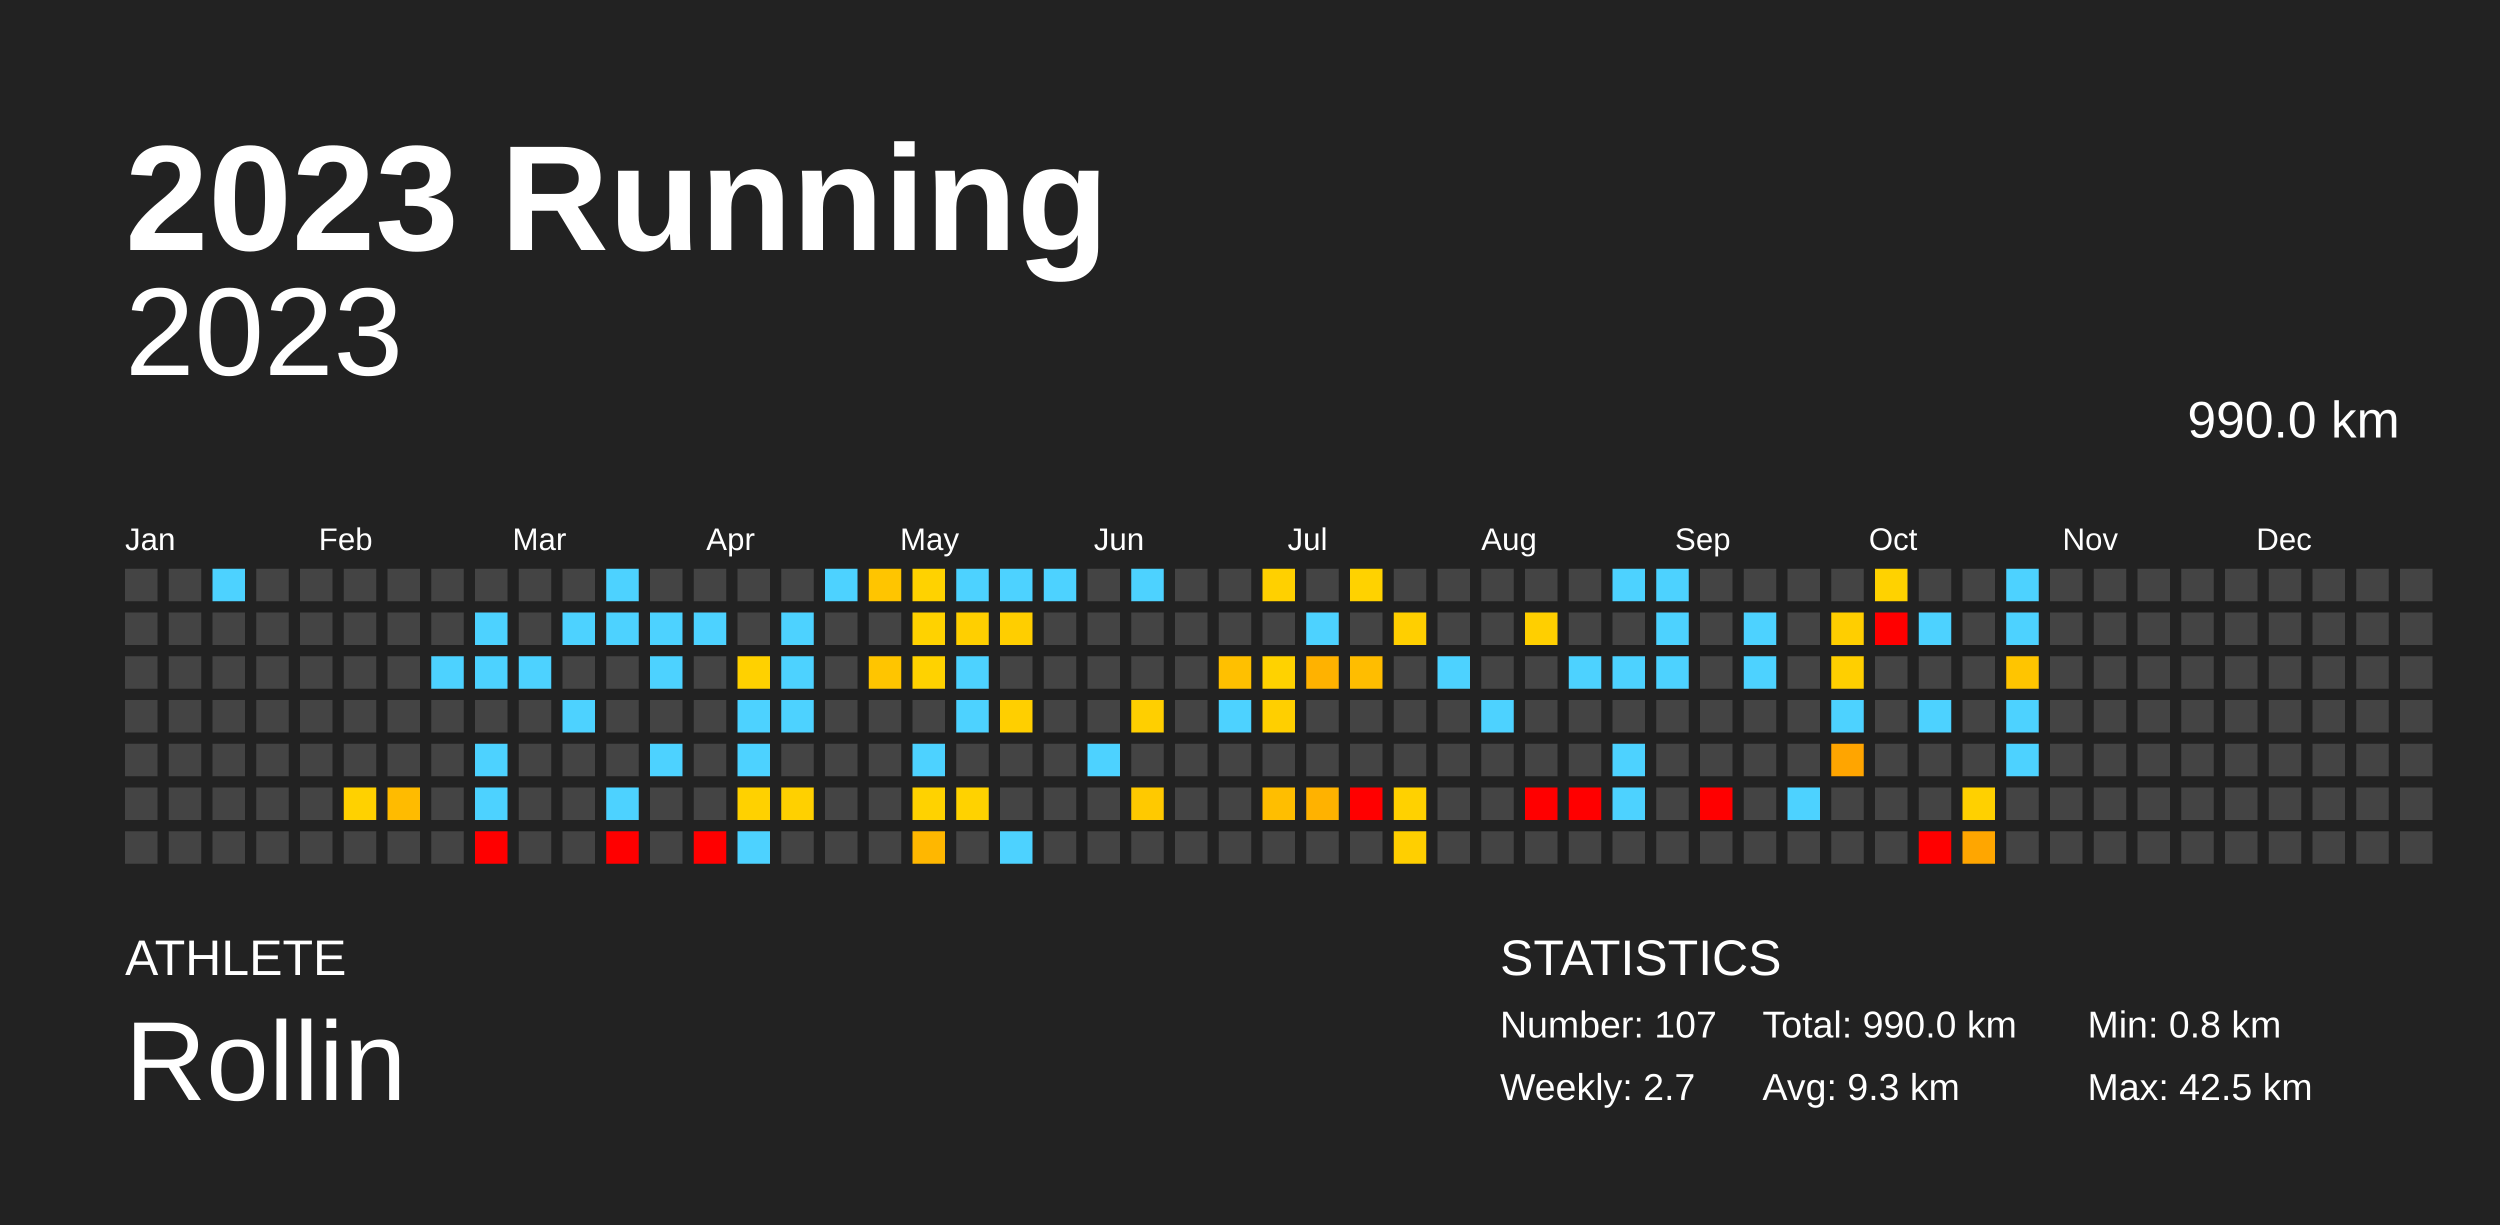
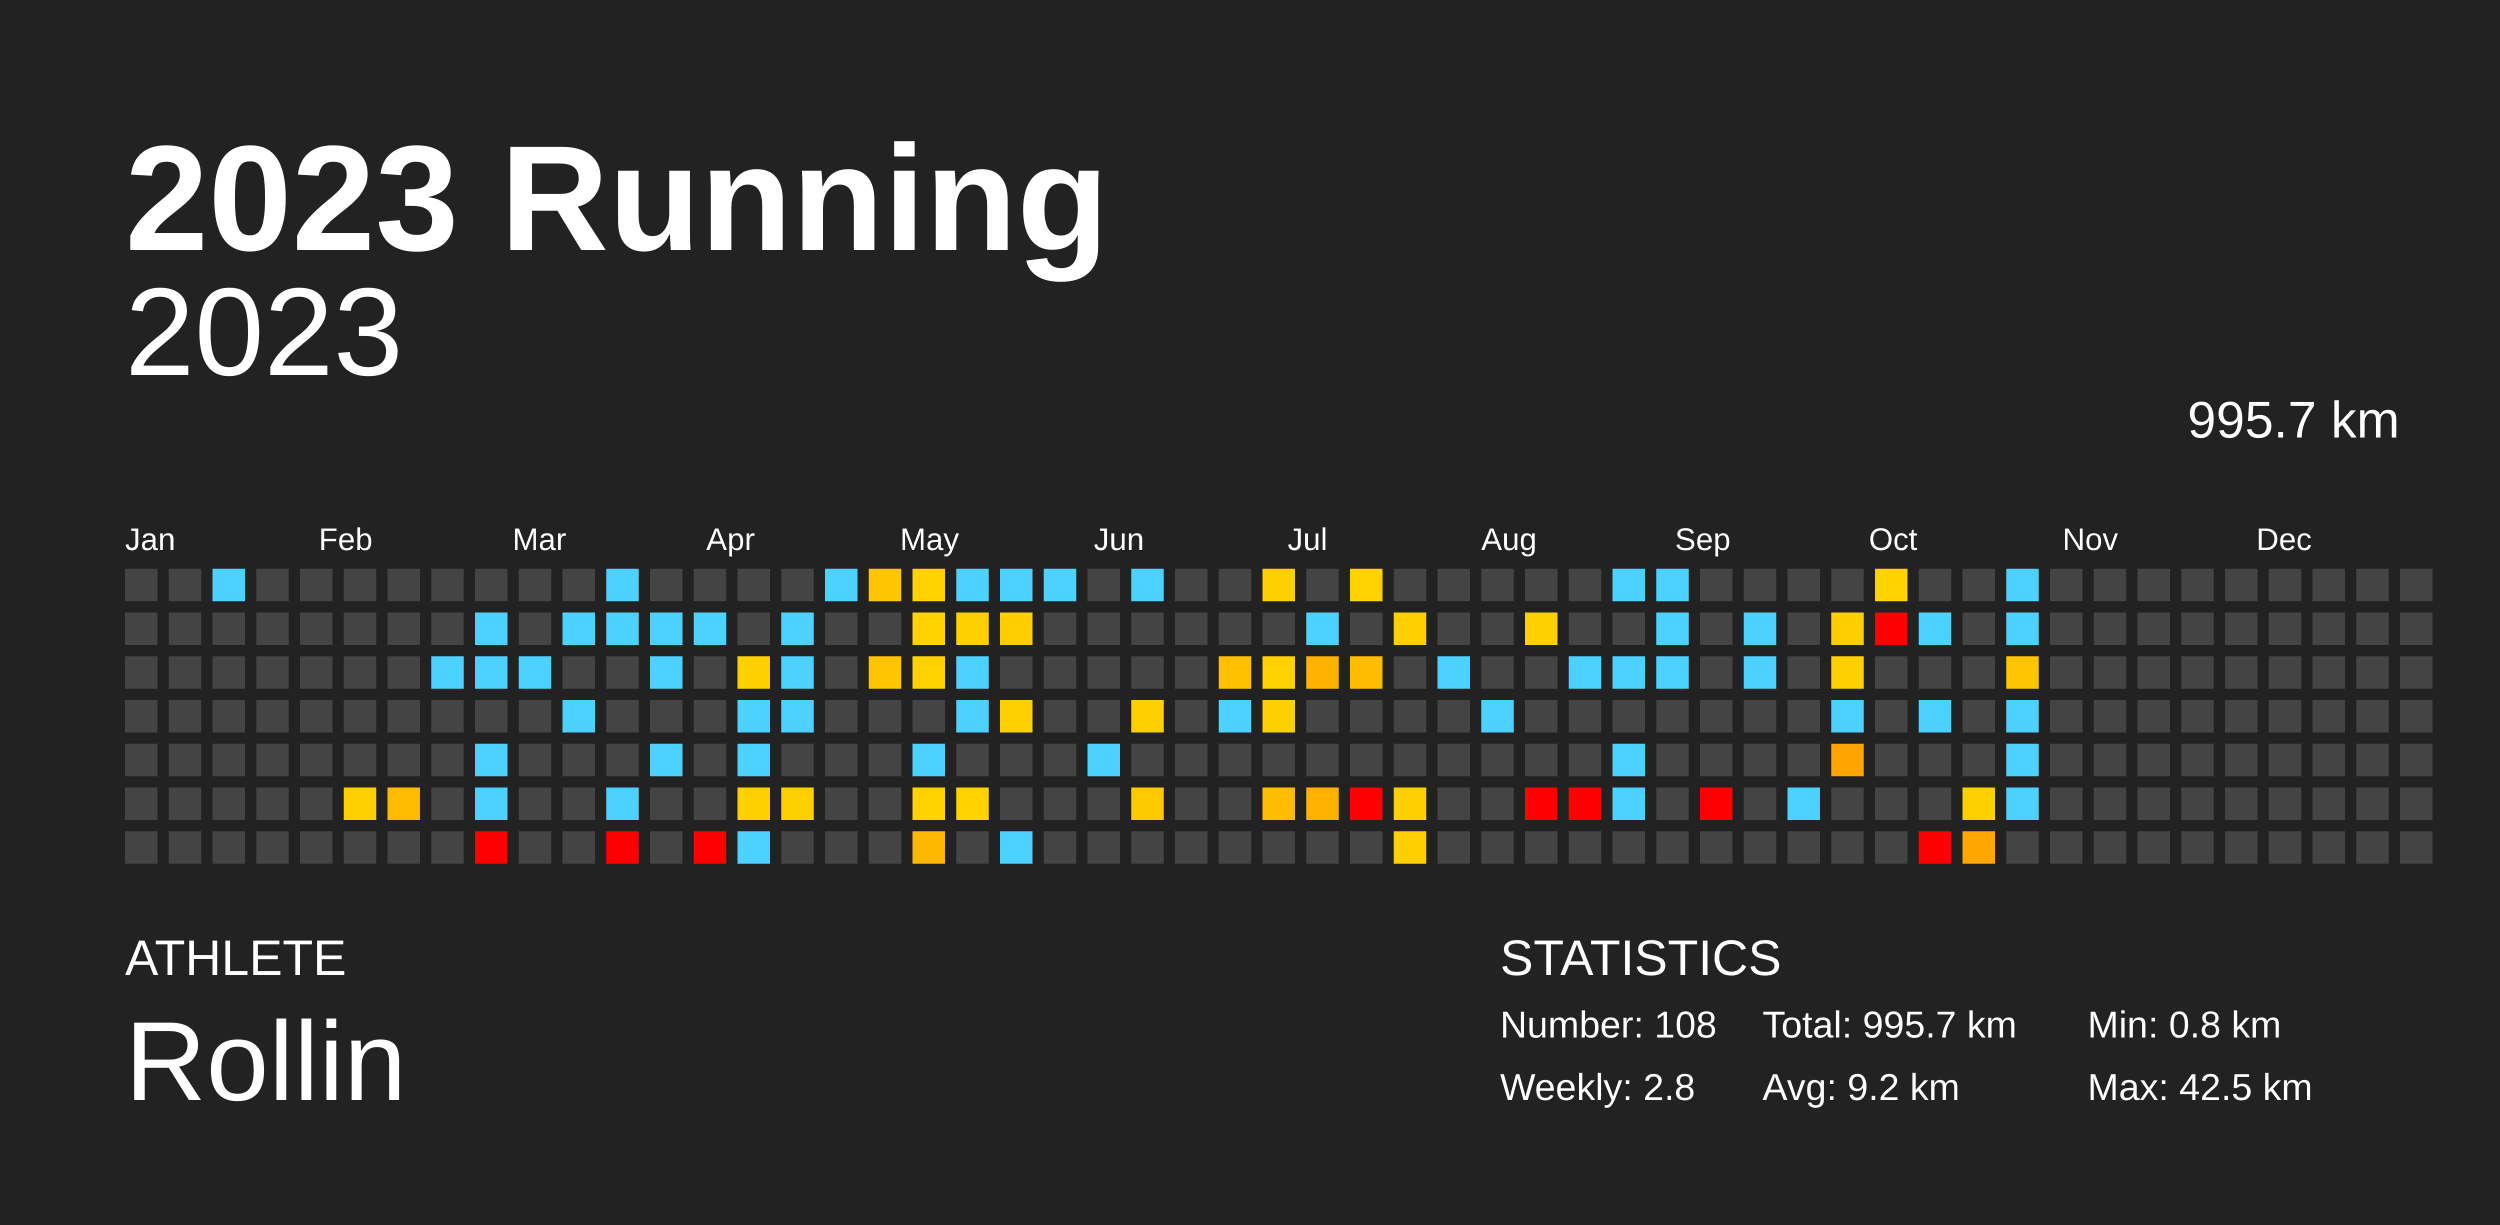
<svg xmlns="http://www.w3.org/2000/svg" baseProfile="full" height="98mm" version="1.1" viewBox="0,0,200,98" width="200mm">
  <defs />
  <rect fill="#222222" height="98" width="200" x="0" y="0" />
  <text fill="#FFFFFF" style="font-size:12px; font-family:Arial; font-weight:bold;" x="10" y="20">2023 Running</text>
  <text fill="#FFFFFF" style="font-size:4px; font-family:Arial" x="10" y="78">ATHLETE</text>
  <text fill="#FFFFFF" style="font-size:9px; font-family:Arial" x="10" y="88">Rollin</text>
  <text fill="#FFFFFF" style="font-size:4px; font-family:Arial" x="120" y="78">STATISTICS</text>
-   <text fill="#FFFFFF" style="font-size:3px; font-family:Arial" x="120" y="83">Number: 107</text>
-   <text fill="#FFFFFF" style="font-size:3px; font-family:Arial" x="120" y="88">Weekly: 2.7</text>
-   <text fill="#FFFFFF" style="font-size:3px; font-family:Arial" x="141" y="83">Total: 990.0 km</text>
-   <text fill="#FFFFFF" style="font-size:3px; font-family:Arial" x="141" y="88">Avg: 9.3 km</text>
+   <text fill="#FFFFFF" style="font-size:3px; font-family:Arial" x="120" y="83">Number: 108</text>
+   <text fill="#FFFFFF" style="font-size:3px; font-family:Arial" x="120" y="88">Weekly: 2.8</text>
+   <text fill="#FFFFFF" style="font-size:3px; font-family:Arial" x="141" y="83">Total: 995.7 km</text>
+   <text fill="#FFFFFF" style="font-size:3px; font-family:Arial" x="141" y="88">Avg: 9.2 km</text>
  <text fill="#FFFFFF" style="font-size:3px; font-family:Arial" x="167" y="83">Min: 0.8 km</text>
  <text fill="#FFFFFF" style="font-size:3px; font-family:Arial" x="167" y="88">Max: 42.5 km</text>
  <text alignment-baseline="hanging" fill="#FFFFFF" style="font-size:10.0px; font-family:Arial;" x="10" y="30">2023</text>
-   <text alignment-baseline="hanging" fill="#FFFFFF" style="font-size:4.125px; font-family:Arial;" x="175" y="35">990.0 km</text>
+   <text alignment-baseline="hanging" fill="#FFFFFF" style="font-size:4.125px; font-family:Arial;" x="175" y="35">995.7 km</text>
  <text fill="#FFFFFF" style="font-size:2.5px; font-family:Arial" x="10.0" y="44">Jan</text>
  <text fill="#FFFFFF" style="font-size:2.5px; font-family:Arial" x="25.5" y="44">Feb</text>
  <text fill="#FFFFFF" style="font-size:2.5px; font-family:Arial" x="41.0" y="44">Mar</text>
  <text fill="#FFFFFF" style="font-size:2.5px; font-family:Arial" x="56.5" y="44">Apr</text>
  <text fill="#FFFFFF" style="font-size:2.5px; font-family:Arial" x="72.0" y="44">May</text>
  <text fill="#FFFFFF" style="font-size:2.5px; font-family:Arial" x="87.5" y="44">Jun</text>
  <text fill="#FFFFFF" style="font-size:2.5px; font-family:Arial" x="103.0" y="44">Jul</text>
  <text fill="#FFFFFF" style="font-size:2.5px; font-family:Arial" x="118.5" y="44">Aug</text>
  <text fill="#FFFFFF" style="font-size:2.5px; font-family:Arial" x="134.0" y="44">Sep</text>
  <text fill="#FFFFFF" style="font-size:2.5px; font-family:Arial" x="149.5" y="44">Oct</text>
  <text fill="#FFFFFF" style="font-size:2.5px; font-family:Arial" x="165.0" y="44">Nov</text>
  <text fill="#FFFFFF" style="font-size:2.5px; font-family:Arial" x="180.5" y="44">Dec</text>
  <rect fill="#444444" height="2.6" width="2.6" x="10.0" y="45.5" />
  <rect fill="#444444" height="2.6" width="2.6" x="10.0" y="49.0" />
  <rect fill="#444444" height="2.6" width="2.6" x="10.0" y="52.5" />
  <rect fill="#444444" height="2.6" width="2.6" x="10.0" y="56.0" />
  <rect fill="#444444" height="2.6" width="2.6" x="10.0" y="59.5" />
  <rect fill="#444444" height="2.6" width="2.6" x="10.0" y="63.0" />
  <rect fill="#444444" height="2.6" width="2.6" x="10.0" y="66.5" />
  <rect fill="#444444" height="2.6" width="2.6" x="13.5" y="45.5" />
  <rect fill="#444444" height="2.6" width="2.6" x="13.5" y="49.0" />
  <rect fill="#444444" height="2.6" width="2.6" x="13.5" y="52.5" />
  <rect fill="#444444" height="2.6" width="2.6" x="13.5" y="56.0" />
  <rect fill="#444444" height="2.6" width="2.6" x="13.5" y="59.5" />
  <rect fill="#444444" height="2.6" width="2.6" x="13.5" y="63.0" />
  <rect fill="#444444" height="2.6" width="2.6" x="13.5" y="66.5" />
  <rect fill="#4dd2ff" height="2.6" width="2.6" x="17.0" y="45.5" />
  <rect fill="#444444" height="2.6" width="2.6" x="17.0" y="49.0" />
  <rect fill="#444444" height="2.6" width="2.6" x="17.0" y="52.5" />
  <rect fill="#444444" height="2.6" width="2.6" x="17.0" y="56.0" />
  <rect fill="#444444" height="2.6" width="2.6" x="17.0" y="59.5" />
  <rect fill="#444444" height="2.6" width="2.6" x="17.0" y="63.0" />
  <rect fill="#444444" height="2.6" width="2.6" x="17.0" y="66.5" />
  <rect fill="#444444" height="2.6" width="2.6" x="20.5" y="45.5" />
  <rect fill="#444444" height="2.6" width="2.6" x="20.5" y="49.0" />
  <rect fill="#444444" height="2.6" width="2.6" x="20.5" y="52.5" />
  <rect fill="#444444" height="2.6" width="2.6" x="20.5" y="56.0" />
  <rect fill="#444444" height="2.6" width="2.6" x="20.5" y="59.5" />
  <rect fill="#444444" height="2.6" width="2.6" x="20.5" y="63.0" />
  <rect fill="#444444" height="2.6" width="2.6" x="20.5" y="66.5" />
  <rect fill="#444444" height="2.6" width="2.6" x="24.0" y="45.5" />
  <rect fill="#444444" height="2.6" width="2.6" x="24.0" y="49.0" />
  <rect fill="#444444" height="2.6" width="2.6" x="24.0" y="52.5" />
  <rect fill="#444444" height="2.6" width="2.6" x="24.0" y="56.0" />
  <rect fill="#444444" height="2.6" width="2.6" x="24.0" y="59.5" />
  <rect fill="#444444" height="2.6" width="2.6" x="24.0" y="63.0" />
  <rect fill="#444444" height="2.6" width="2.6" x="24.0" y="66.5" />
  <rect fill="#444444" height="2.6" width="2.6" x="27.5" y="45.5" />
  <rect fill="#444444" height="2.6" width="2.6" x="27.5" y="49.0" />
  <rect fill="#444444" height="2.6" width="2.6" x="27.5" y="52.5" />
  <rect fill="#444444" height="2.6" width="2.6" x="27.5" y="56.0" />
  <rect fill="#444444" height="2.6" width="2.6" x="27.5" y="59.5" />
  <rect fill="#ffd100" height="2.6" width="2.6" x="27.5" y="63.0" />
  <rect fill="#444444" height="2.6" width="2.6" x="27.5" y="66.5" />
  <rect fill="#444444" height="2.6" width="2.6" x="31.0" y="45.5" />
  <rect fill="#444444" height="2.6" width="2.6" x="31.0" y="49.0" />
  <rect fill="#444444" height="2.6" width="2.6" x="31.0" y="52.5" />
  <rect fill="#444444" height="2.6" width="2.6" x="31.0" y="56.0" />
  <rect fill="#444444" height="2.6" width="2.6" x="31.0" y="59.5" />
  <rect fill="#ffbb00" height="2.6" width="2.6" x="31.0" y="63.0" />
  <rect fill="#444444" height="2.6" width="2.6" x="31.0" y="66.5" />
  <rect fill="#444444" height="2.6" width="2.6" x="34.5" y="45.5" />
  <rect fill="#444444" height="2.6" width="2.6" x="34.5" y="49.0" />
  <rect fill="#4dd2ff" height="2.6" width="2.6" x="34.5" y="52.5" />
  <rect fill="#444444" height="2.6" width="2.6" x="34.5" y="56.0" />
  <rect fill="#444444" height="2.6" width="2.6" x="34.5" y="59.5" />
  <rect fill="#444444" height="2.6" width="2.6" x="34.5" y="63.0" />
  <rect fill="#444444" height="2.6" width="2.6" x="34.5" y="66.5" />
  <rect fill="#444444" height="2.6" width="2.6" x="38.0" y="45.5" />
  <rect fill="#4dd2ff" height="2.6" width="2.6" x="38.0" y="49.0" />
  <rect fill="#4dd2ff" height="2.6" width="2.6" x="38.0" y="52.5" />
  <rect fill="#444444" height="2.6" width="2.6" x="38.0" y="56.0" />
  <rect fill="#4dd2ff" height="2.6" width="2.6" x="38.0" y="59.5" />
  <rect fill="#4dd2ff" height="2.6" width="2.6" x="38.0" y="63.0" />
  <rect fill="red" height="2.6" width="2.6" x="38.0" y="66.5" />
  <rect fill="#444444" height="2.6" width="2.6" x="41.5" y="45.5" />
  <rect fill="#444444" height="2.6" width="2.6" x="41.5" y="49.0" />
  <rect fill="#4dd2ff" height="2.6" width="2.6" x="41.5" y="52.5" />
  <rect fill="#444444" height="2.6" width="2.6" x="41.5" y="56.0" />
  <rect fill="#444444" height="2.6" width="2.6" x="41.5" y="59.5" />
  <rect fill="#444444" height="2.6" width="2.6" x="41.5" y="63.0" />
  <rect fill="#444444" height="2.6" width="2.6" x="41.5" y="66.5" />
  <rect fill="#444444" height="2.6" width="2.6" x="45.0" y="45.5" />
  <rect fill="#4dd2ff" height="2.6" width="2.6" x="45.0" y="49.0" />
  <rect fill="#444444" height="2.6" width="2.6" x="45.0" y="52.5" />
  <rect fill="#4dd2ff" height="2.6" width="2.6" x="45.0" y="56.0" />
  <rect fill="#444444" height="2.6" width="2.6" x="45.0" y="59.5" />
  <rect fill="#444444" height="2.6" width="2.6" x="45.0" y="63.0" />
  <rect fill="#444444" height="2.6" width="2.6" x="45.0" y="66.5" />
  <rect fill="#4dd2ff" height="2.6" width="2.6" x="48.5" y="45.5" />
  <rect fill="#4dd2ff" height="2.6" width="2.6" x="48.5" y="49.0" />
  <rect fill="#444444" height="2.6" width="2.6" x="48.5" y="52.5" />
  <rect fill="#444444" height="2.6" width="2.6" x="48.5" y="56.0" />
  <rect fill="#444444" height="2.6" width="2.6" x="48.5" y="59.5" />
  <rect fill="#4dd2ff" height="2.6" width="2.6" x="48.5" y="63.0" />
  <rect fill="red" height="2.6" width="2.6" x="48.5" y="66.5" />
  <rect fill="#444444" height="2.6" width="2.6" x="52.0" y="45.5" />
  <rect fill="#4dd2ff" height="2.6" width="2.6" x="52.0" y="49.0" />
  <rect fill="#4dd2ff" height="2.6" width="2.6" x="52.0" y="52.5" />
  <rect fill="#444444" height="2.6" width="2.6" x="52.0" y="56.0" />
  <rect fill="#4dd2ff" height="2.6" width="2.6" x="52.0" y="59.5" />
  <rect fill="#444444" height="2.6" width="2.6" x="52.0" y="63.0" />
  <rect fill="#444444" height="2.6" width="2.6" x="52.0" y="66.5" />
  <rect fill="#444444" height="2.6" width="2.6" x="55.5" y="45.5" />
  <rect fill="#4dd2ff" height="2.6" width="2.6" x="55.5" y="49.0" />
  <rect fill="#444444" height="2.6" width="2.6" x="55.5" y="52.5" />
  <rect fill="#444444" height="2.6" width="2.6" x="55.5" y="56.0" />
  <rect fill="#444444" height="2.6" width="2.6" x="55.5" y="59.5" />
  <rect fill="#444444" height="2.6" width="2.6" x="55.5" y="63.0" />
  <rect fill="red" height="2.6" width="2.6" x="55.5" y="66.5" />
  <rect fill="#444444" height="2.6" width="2.6" x="59.0" y="45.5" />
  <rect fill="#444444" height="2.6" width="2.6" x="59.0" y="49.0" />
  <rect fill="#ffd100" height="2.6" width="2.6" x="59.0" y="52.5" />
  <rect fill="#4dd2ff" height="2.6" width="2.6" x="59.0" y="56.0" />
  <rect fill="#4dd2ff" height="2.6" width="2.6" x="59.0" y="59.5" />
  <rect fill="#ffd100" height="2.6" width="2.6" x="59.0" y="63.0" />
  <rect fill="#4dd2ff" height="2.6" width="2.6" x="59.0" y="66.5" />
  <rect fill="#444444" height="2.6" width="2.6" x="62.5" y="45.5" />
  <rect fill="#4dd2ff" height="2.6" width="2.6" x="62.5" y="49.0" />
  <rect fill="#4dd2ff" height="2.6" width="2.6" x="62.5" y="52.5" />
  <rect fill="#4dd2ff" height="2.6" width="2.6" x="62.5" y="56.0" />
  <rect fill="#444444" height="2.6" width="2.6" x="62.5" y="59.5" />
  <rect fill="#ffd000" height="2.6" width="2.6" x="62.5" y="63.0" />
  <rect fill="#444444" height="2.6" width="2.6" x="62.5" y="66.5" />
  <rect fill="#4dd2ff" height="2.6" width="2.6" x="66.0" y="45.5" />
  <rect fill="#444444" height="2.6" width="2.6" x="66.0" y="49.0" />
  <rect fill="#444444" height="2.6" width="2.6" x="66.0" y="52.5" />
  <rect fill="#444444" height="2.6" width="2.6" x="66.0" y="56.0" />
  <rect fill="#444444" height="2.6" width="2.6" x="66.0" y="59.5" />
  <rect fill="#444444" height="2.6" width="2.6" x="66.0" y="63.0" />
  <rect fill="#444444" height="2.6" width="2.6" x="66.0" y="66.5" />
  <rect fill="#ffc500" height="2.6" width="2.6" x="69.5" y="45.5" />
  <rect fill="#444444" height="2.6" width="2.6" x="69.5" y="49.0" />
  <rect fill="#ffc500" height="2.6" width="2.6" x="69.5" y="52.5" />
  <rect fill="#444444" height="2.6" width="2.6" x="69.5" y="56.0" />
  <rect fill="#444444" height="2.6" width="2.6" x="69.5" y="59.5" />
  <rect fill="#444444" height="2.6" width="2.6" x="69.5" y="63.0" />
  <rect fill="#444444" height="2.6" width="2.6" x="69.5" y="66.5" />
  <rect fill="#ffd200" height="2.6" width="2.6" x="73.0" y="45.5" />
  <rect fill="#ffd200" height="2.6" width="2.6" x="73.0" y="49.0" />
  <rect fill="#ffd200" height="2.6" width="2.6" x="73.0" y="52.5" />
  <rect fill="#444444" height="2.6" width="2.6" x="73.0" y="56.0" />
  <rect fill="#4dd2ff" height="2.6" width="2.6" x="73.0" y="59.5" />
  <rect fill="#ffd200" height="2.6" width="2.6" x="73.0" y="63.0" />
  <rect fill="#ffb700" height="2.6" width="2.6" x="73.0" y="66.5" />
  <rect fill="#4dd2ff" height="2.6" width="2.6" x="76.5" y="45.5" />
  <rect fill="#ffcf00" height="2.6" width="2.6" x="76.5" y="49.0" />
  <rect fill="#4dd2ff" height="2.6" width="2.6" x="76.5" y="52.5" />
  <rect fill="#4dd2ff" height="2.6" width="2.6" x="76.5" y="56.0" />
  <rect fill="#444444" height="2.6" width="2.6" x="76.5" y="59.5" />
  <rect fill="#ffd200" height="2.6" width="2.6" x="76.5" y="63.0" />
  <rect fill="#444444" height="2.6" width="2.6" x="76.5" y="66.5" />
  <rect fill="#4dd2ff" height="2.6" width="2.6" x="80.0" y="45.5" />
  <rect fill="#ffce00" height="2.6" width="2.6" x="80.0" y="49.0" />
  <rect fill="#444444" height="2.6" width="2.6" x="80.0" y="52.5" />
  <rect fill="#ffcf00" height="2.6" width="2.6" x="80.0" y="56.0" />
  <rect fill="#444444" height="2.6" width="2.6" x="80.0" y="59.5" />
  <rect fill="#444444" height="2.6" width="2.6" x="80.0" y="63.0" />
  <rect fill="#4dd2ff" height="2.6" width="2.6" x="80.0" y="66.5" />
  <rect fill="#4dd2ff" height="2.6" width="2.6" x="83.5" y="45.5" />
  <rect fill="#444444" height="2.6" width="2.6" x="83.5" y="49.0" />
  <rect fill="#444444" height="2.6" width="2.6" x="83.5" y="52.5" />
  <rect fill="#444444" height="2.6" width="2.6" x="83.5" y="56.0" />
  <rect fill="#444444" height="2.6" width="2.6" x="83.5" y="59.5" />
  <rect fill="#444444" height="2.6" width="2.6" x="83.5" y="63.0" />
  <rect fill="#444444" height="2.6" width="2.6" x="83.5" y="66.5" />
  <rect fill="#444444" height="2.6" width="2.6" x="87.0" y="45.5" />
  <rect fill="#444444" height="2.6" width="2.6" x="87.0" y="49.0" />
  <rect fill="#444444" height="2.6" width="2.6" x="87.0" y="52.5" />
  <rect fill="#444444" height="2.6" width="2.6" x="87.0" y="56.0" />
  <rect fill="#4dd2ff" height="2.6" width="2.6" x="87.0" y="59.5" />
  <rect fill="#444444" height="2.6" width="2.6" x="87.0" y="63.0" />
  <rect fill="#444444" height="2.6" width="2.6" x="87.0" y="66.5" />
  <rect fill="#4dd2ff" height="2.6" width="2.6" x="90.5" y="45.5" />
  <rect fill="#444444" height="2.6" width="2.6" x="90.5" y="49.0" />
  <rect fill="#444444" height="2.6" width="2.6" x="90.5" y="52.5" />
  <rect fill="#ffcf00" height="2.6" width="2.6" x="90.5" y="56.0" />
  <rect fill="#444444" height="2.6" width="2.6" x="90.5" y="59.5" />
  <rect fill="#ffc900" height="2.6" width="2.6" x="90.5" y="63.0" />
  <rect fill="#444444" height="2.6" width="2.6" x="90.5" y="66.5" />
  <rect fill="#444444" height="2.6" width="2.6" x="94.0" y="45.5" />
  <rect fill="#444444" height="2.6" width="2.6" x="94.0" y="49.0" />
  <rect fill="#444444" height="2.6" width="2.6" x="94.0" y="52.5" />
  <rect fill="#444444" height="2.6" width="2.6" x="94.0" y="56.0" />
  <rect fill="#444444" height="2.6" width="2.6" x="94.0" y="59.5" />
  <rect fill="#444444" height="2.6" width="2.6" x="94.0" y="63.0" />
  <rect fill="#444444" height="2.6" width="2.6" x="94.0" y="66.5" />
  <rect fill="#444444" height="2.6" width="2.6" x="97.5" y="45.5" />
  <rect fill="#444444" height="2.6" width="2.6" x="97.5" y="49.0" />
  <rect fill="#ffc000" height="2.6" width="2.6" x="97.5" y="52.5" />
  <rect fill="#4dd2ff" height="2.6" width="2.6" x="97.5" y="56.0" />
  <rect fill="#444444" height="2.6" width="2.6" x="97.5" y="59.5" />
  <rect fill="#444444" height="2.6" width="2.6" x="97.5" y="63.0" />
  <rect fill="#444444" height="2.6" width="2.6" x="97.5" y="66.5" />
  <rect fill="#ffd000" height="2.6" width="2.6" x="101.0" y="45.5" />
  <rect fill="#444444" height="2.6" width="2.6" x="101.0" y="49.0" />
  <rect fill="#ffd200" height="2.6" width="2.6" x="101.0" y="52.5" />
  <rect fill="#ffcf00" height="2.6" width="2.6" x="101.0" y="56.0" />
  <rect fill="#444444" height="2.6" width="2.6" x="101.0" y="59.5" />
  <rect fill="#ffbe00" height="2.6" width="2.6" x="101.0" y="63.0" />
  <rect fill="#444444" height="2.6" width="2.6" x="101.0" y="66.5" />
  <rect fill="#444444" height="2.6" width="2.6" x="104.5" y="45.5" />
  <rect fill="#4dd2ff" height="2.6" width="2.6" x="104.5" y="49.0" />
  <rect fill="#ffb200" height="2.6" width="2.6" x="104.5" y="52.5" />
  <rect fill="#444444" height="2.6" width="2.6" x="104.5" y="56.0" />
  <rect fill="#444444" height="2.6" width="2.6" x="104.5" y="59.5" />
  <rect fill="#ffb200" height="2.6" width="2.6" x="104.5" y="63.0" />
  <rect fill="#444444" height="2.6" width="2.6" x="104.5" y="66.5" />
  <rect fill="#ffd200" height="2.6" width="2.6" x="108.0" y="45.5" />
  <rect fill="#444444" height="2.6" width="2.6" x="108.0" y="49.0" />
  <rect fill="#ffbd00" height="2.6" width="2.6" x="108.0" y="52.5" />
  <rect fill="#444444" height="2.6" width="2.6" x="108.0" y="56.0" />
  <rect fill="#444444" height="2.6" width="2.6" x="108.0" y="59.5" />
  <rect fill="red" height="2.6" width="2.6" x="108.0" y="63.0" />
  <rect fill="#444444" height="2.6" width="2.6" x="108.0" y="66.5" />
  <rect fill="#444444" height="2.6" width="2.6" x="111.5" y="45.5" />
  <rect fill="#ffcf00" height="2.6" width="2.6" x="111.5" y="49.0" />
  <rect fill="#444444" height="2.6" width="2.6" x="111.5" y="52.5" />
  <rect fill="#444444" height="2.6" width="2.6" x="111.5" y="56.0" />
  <rect fill="#444444" height="2.6" width="2.6" x="111.5" y="59.5" />
  <rect fill="#ffd100" height="2.6" width="2.6" x="111.5" y="63.0" />
  <rect fill="#ffcf00" height="2.6" width="2.6" x="111.5" y="66.5" />
  <rect fill="#444444" height="2.6" width="2.6" x="115.0" y="45.5" />
  <rect fill="#444444" height="2.6" width="2.6" x="115.0" y="49.0" />
  <rect fill="#4dd2ff" height="2.6" width="2.6" x="115.0" y="52.5" />
  <rect fill="#444444" height="2.6" width="2.6" x="115.0" y="56.0" />
  <rect fill="#444444" height="2.6" width="2.6" x="115.0" y="59.5" />
  <rect fill="#444444" height="2.6" width="2.6" x="115.0" y="63.0" />
  <rect fill="#444444" height="2.6" width="2.6" x="115.0" y="66.5" />
  <rect fill="#444444" height="2.6" width="2.6" x="118.5" y="45.5" />
  <rect fill="#444444" height="2.6" width="2.6" x="118.5" y="49.0" />
  <rect fill="#444444" height="2.6" width="2.6" x="118.5" y="52.5" />
  <rect fill="#4dd2ff" height="2.6" width="2.6" x="118.5" y="56.0" />
  <rect fill="#444444" height="2.6" width="2.6" x="118.5" y="59.5" />
  <rect fill="#444444" height="2.6" width="2.6" x="118.5" y="63.0" />
  <rect fill="#444444" height="2.6" width="2.6" x="118.5" y="66.5" />
  <rect fill="#444444" height="2.6" width="2.6" x="122.0" y="45.5" />
  <rect fill="#ffcf00" height="2.6" width="2.6" x="122.0" y="49.0" />
  <rect fill="#444444" height="2.6" width="2.6" x="122.0" y="52.5" />
  <rect fill="#444444" height="2.6" width="2.6" x="122.0" y="56.0" />
  <rect fill="#444444" height="2.6" width="2.6" x="122.0" y="59.5" />
  <rect fill="red" height="2.6" width="2.6" x="122.0" y="63.0" />
  <rect fill="#444444" height="2.6" width="2.6" x="122.0" y="66.5" />
  <rect fill="#444444" height="2.6" width="2.6" x="125.5" y="45.5" />
  <rect fill="#444444" height="2.6" width="2.6" x="125.5" y="49.0" />
  <rect fill="#4dd2ff" height="2.6" width="2.6" x="125.5" y="52.5" />
  <rect fill="#444444" height="2.6" width="2.6" x="125.5" y="56.0" />
  <rect fill="#444444" height="2.6" width="2.6" x="125.5" y="59.5" />
  <rect fill="red" height="2.6" width="2.6" x="125.5" y="63.0" />
  <rect fill="#444444" height="2.6" width="2.6" x="125.5" y="66.5" />
  <rect fill="#4dd2ff" height="2.6" width="2.6" x="129.0" y="45.5" />
  <rect fill="#444444" height="2.6" width="2.6" x="129.0" y="49.0" />
  <rect fill="#4dd2ff" height="2.6" width="2.6" x="129.0" y="52.5" />
  <rect fill="#444444" height="2.6" width="2.6" x="129.0" y="56.0" />
  <rect fill="#4dd2ff" height="2.6" width="2.6" x="129.0" y="59.5" />
  <rect fill="#4dd2ff" height="2.6" width="2.6" x="129.0" y="63.0" />
  <rect fill="#444444" height="2.6" width="2.6" x="129.0" y="66.5" />
  <rect fill="#4dd2ff" height="2.6" width="2.6" x="132.5" y="45.5" />
  <rect fill="#4dd2ff" height="2.6" width="2.6" x="132.5" y="49.0" />
  <rect fill="#4dd2ff" height="2.6" width="2.6" x="132.5" y="52.5" />
  <rect fill="#444444" height="2.6" width="2.6" x="132.5" y="56.0" />
  <rect fill="#444444" height="2.6" width="2.6" x="132.5" y="59.5" />
  <rect fill="#444444" height="2.6" width="2.6" x="132.5" y="63.0" />
  <rect fill="#444444" height="2.6" width="2.6" x="132.5" y="66.5" />
  <rect fill="#444444" height="2.6" width="2.6" x="136.0" y="45.5" />
  <rect fill="#444444" height="2.6" width="2.6" x="136.0" y="49.0" />
  <rect fill="#444444" height="2.6" width="2.6" x="136.0" y="52.5" />
  <rect fill="#444444" height="2.6" width="2.6" x="136.0" y="56.0" />
  <rect fill="#444444" height="2.6" width="2.6" x="136.0" y="59.5" />
  <rect fill="red" height="2.6" width="2.6" x="136.0" y="63.0" />
  <rect fill="#444444" height="2.6" width="2.6" x="136.0" y="66.5" />
  <rect fill="#444444" height="2.6" width="2.6" x="139.5" y="45.5" />
  <rect fill="#4dd2ff" height="2.6" width="2.6" x="139.5" y="49.0" />
  <rect fill="#4dd2ff" height="2.6" width="2.6" x="139.5" y="52.5" />
  <rect fill="#444444" height="2.6" width="2.6" x="139.5" y="56.0" />
  <rect fill="#444444" height="2.6" width="2.6" x="139.5" y="59.5" />
  <rect fill="#444444" height="2.6" width="2.6" x="139.5" y="63.0" />
  <rect fill="#444444" height="2.6" width="2.6" x="139.5" y="66.5" />
  <rect fill="#444444" height="2.6" width="2.6" x="143.0" y="45.5" />
  <rect fill="#444444" height="2.6" width="2.6" x="143.0" y="49.0" />
  <rect fill="#444444" height="2.6" width="2.6" x="143.0" y="52.5" />
  <rect fill="#444444" height="2.6" width="2.6" x="143.0" y="56.0" />
  <rect fill="#444444" height="2.6" width="2.6" x="143.0" y="59.5" />
  <rect fill="#4dd2ff" height="2.6" width="2.6" x="143.0" y="63.0" />
  <rect fill="#444444" height="2.6" width="2.6" x="143.0" y="66.5" />
  <rect fill="#444444" height="2.6" width="2.6" x="146.5" y="45.5" />
  <rect fill="#ffce00" height="2.6" width="2.6" x="146.5" y="49.0" />
  <rect fill="#ffcf00" height="2.6" width="2.6" x="146.5" y="52.5" />
  <rect fill="#4dd2ff" height="2.6" width="2.6" x="146.5" y="56.0" />
  <rect fill="#ffa500" height="2.6" width="2.6" x="146.5" y="59.5" />
  <rect fill="#444444" height="2.6" width="2.6" x="146.5" y="63.0" />
  <rect fill="#444444" height="2.6" width="2.6" x="146.5" y="66.5" />
  <rect fill="#ffd200" height="2.6" width="2.6" x="150.0" y="45.5" />
  <rect fill="red" height="2.6" width="2.6" x="150.0" y="49.0" />
  <rect fill="#444444" height="2.6" width="2.6" x="150.0" y="52.5" />
  <rect fill="#444444" height="2.6" width="2.6" x="150.0" y="56.0" />
  <rect fill="#444444" height="2.6" width="2.6" x="150.0" y="59.5" />
  <rect fill="#444444" height="2.6" width="2.6" x="150.0" y="63.0" />
  <rect fill="#444444" height="2.6" width="2.6" x="150.0" y="66.5" />
  <rect fill="#444444" height="2.6" width="2.6" x="153.5" y="45.5" />
  <rect fill="#4dd2ff" height="2.6" width="2.6" x="153.5" y="49.0" />
  <rect fill="#444444" height="2.6" width="2.6" x="153.5" y="52.5" />
  <rect fill="#4dd2ff" height="2.6" width="2.6" x="153.5" y="56.0" />
  <rect fill="#444444" height="2.6" width="2.6" x="153.5" y="59.5" />
  <rect fill="#444444" height="2.6" width="2.6" x="153.5" y="63.0" />
  <rect fill="red" height="2.6" width="2.6" x="153.5" y="66.5" />
  <rect fill="#444444" height="2.6" width="2.6" x="157.0" y="45.5" />
  <rect fill="#444444" height="2.6" width="2.6" x="157.0" y="49.0" />
  <rect fill="#444444" height="2.6" width="2.6" x="157.0" y="52.5" />
  <rect fill="#444444" height="2.6" width="2.6" x="157.0" y="56.0" />
  <rect fill="#444444" height="2.6" width="2.6" x="157.0" y="59.5" />
  <rect fill="#ffd000" height="2.6" width="2.6" x="157.0" y="63.0" />
  <rect fill="#ffa600" height="2.6" width="2.6" x="157.0" y="66.5" />
  <rect fill="#4dd2ff" height="2.6" width="2.6" x="160.5" y="45.5" />
  <rect fill="#4dd2ff" height="2.6" width="2.6" x="160.5" y="49.0" />
  <rect fill="#ffc500" height="2.6" width="2.6" x="160.5" y="52.5" />
  <rect fill="#4dd2ff" height="2.6" width="2.6" x="160.5" y="56.0" />
  <rect fill="#4dd2ff" height="2.6" width="2.6" x="160.5" y="59.5" />
-   <rect fill="#444444" height="2.6" width="2.6" x="160.5" y="63.0" />
+   <rect fill="#4dd2ff" height="2.6" width="2.6" x="160.5" y="63.0" />
  <rect fill="#444444" height="2.6" width="2.6" x="160.5" y="66.5" />
  <rect fill="#444444" height="2.6" width="2.6" x="164.0" y="45.5" />
  <rect fill="#444444" height="2.6" width="2.6" x="164.0" y="49.0" />
  <rect fill="#444444" height="2.6" width="2.6" x="164.0" y="52.5" />
  <rect fill="#444444" height="2.6" width="2.6" x="164.0" y="56.0" />
  <rect fill="#444444" height="2.6" width="2.6" x="164.0" y="59.5" />
  <rect fill="#444444" height="2.6" width="2.6" x="164.0" y="63.0" />
  <rect fill="#444444" height="2.6" width="2.6" x="164.0" y="66.5" />
  <rect fill="#444444" height="2.6" width="2.6" x="167.5" y="45.5" />
  <rect fill="#444444" height="2.6" width="2.6" x="167.5" y="49.0" />
  <rect fill="#444444" height="2.6" width="2.6" x="167.5" y="52.5" />
  <rect fill="#444444" height="2.6" width="2.6" x="167.5" y="56.0" />
  <rect fill="#444444" height="2.6" width="2.6" x="167.5" y="59.5" />
  <rect fill="#444444" height="2.6" width="2.6" x="167.5" y="63.0" />
  <rect fill="#444444" height="2.6" width="2.6" x="167.5" y="66.5" />
  <rect fill="#444444" height="2.6" width="2.6" x="171.0" y="45.5" />
  <rect fill="#444444" height="2.6" width="2.6" x="171.0" y="49.0" />
  <rect fill="#444444" height="2.6" width="2.6" x="171.0" y="52.5" />
  <rect fill="#444444" height="2.6" width="2.6" x="171.0" y="56.0" />
  <rect fill="#444444" height="2.6" width="2.6" x="171.0" y="59.5" />
  <rect fill="#444444" height="2.6" width="2.6" x="171.0" y="63.0" />
  <rect fill="#444444" height="2.6" width="2.6" x="171.0" y="66.5" />
  <rect fill="#444444" height="2.6" width="2.6" x="174.5" y="45.5" />
  <rect fill="#444444" height="2.6" width="2.6" x="174.5" y="49.0" />
  <rect fill="#444444" height="2.6" width="2.6" x="174.5" y="52.5" />
  <rect fill="#444444" height="2.6" width="2.6" x="174.5" y="56.0" />
  <rect fill="#444444" height="2.6" width="2.6" x="174.5" y="59.5" />
  <rect fill="#444444" height="2.6" width="2.6" x="174.5" y="63.0" />
  <rect fill="#444444" height="2.6" width="2.6" x="174.5" y="66.5" />
  <rect fill="#444444" height="2.6" width="2.6" x="178.0" y="45.5" />
  <rect fill="#444444" height="2.6" width="2.6" x="178.0" y="49.0" />
  <rect fill="#444444" height="2.6" width="2.6" x="178.0" y="52.5" />
  <rect fill="#444444" height="2.6" width="2.6" x="178.0" y="56.0" />
  <rect fill="#444444" height="2.6" width="2.6" x="178.0" y="59.5" />
  <rect fill="#444444" height="2.6" width="2.6" x="178.0" y="63.0" />
  <rect fill="#444444" height="2.6" width="2.6" x="178.0" y="66.5" />
  <rect fill="#444444" height="2.6" width="2.6" x="181.5" y="45.5" />
  <rect fill="#444444" height="2.6" width="2.6" x="181.5" y="49.0" />
  <rect fill="#444444" height="2.6" width="2.6" x="181.5" y="52.5" />
  <rect fill="#444444" height="2.6" width="2.6" x="181.5" y="56.0" />
  <rect fill="#444444" height="2.6" width="2.6" x="181.5" y="59.5" />
  <rect fill="#444444" height="2.6" width="2.6" x="181.5" y="63.0" />
  <rect fill="#444444" height="2.6" width="2.6" x="181.5" y="66.5" />
  <rect fill="#444444" height="2.6" width="2.6" x="185.0" y="45.5" />
  <rect fill="#444444" height="2.6" width="2.6" x="185.0" y="49.0" />
  <rect fill="#444444" height="2.6" width="2.6" x="185.0" y="52.5" />
  <rect fill="#444444" height="2.6" width="2.6" x="185.0" y="56.0" />
  <rect fill="#444444" height="2.6" width="2.6" x="185.0" y="59.5" />
  <rect fill="#444444" height="2.6" width="2.6" x="185.0" y="63.0" />
  <rect fill="#444444" height="2.6" width="2.6" x="185.0" y="66.5" />
  <rect fill="#444444" height="2.6" width="2.6" x="188.5" y="45.5" />
  <rect fill="#444444" height="2.6" width="2.6" x="188.5" y="49.0" />
  <rect fill="#444444" height="2.6" width="2.6" x="188.5" y="52.5" />
  <rect fill="#444444" height="2.6" width="2.6" x="188.5" y="56.0" />
  <rect fill="#444444" height="2.6" width="2.6" x="188.5" y="59.5" />
  <rect fill="#444444" height="2.6" width="2.6" x="188.5" y="63.0" />
  <rect fill="#444444" height="2.6" width="2.6" x="188.5" y="66.5" />
  <rect fill="#444444" height="2.6" width="2.6" x="192.0" y="45.5" />
  <rect fill="#444444" height="2.6" width="2.6" x="192.0" y="49.0" />
  <rect fill="#444444" height="2.6" width="2.6" x="192.0" y="52.5" />
  <rect fill="#444444" height="2.6" width="2.6" x="192.0" y="56.0" />
  <rect fill="#444444" height="2.6" width="2.6" x="192.0" y="59.5" />
  <rect fill="#444444" height="2.6" width="2.6" x="192.0" y="63.0" />
  <rect fill="#444444" height="2.6" width="2.6" x="192.0" y="66.5" />
</svg>
